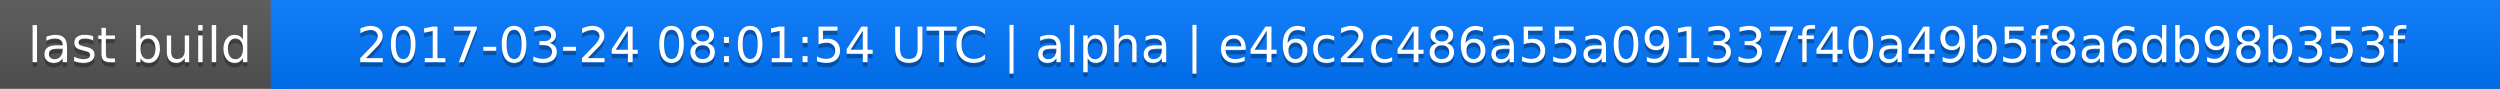
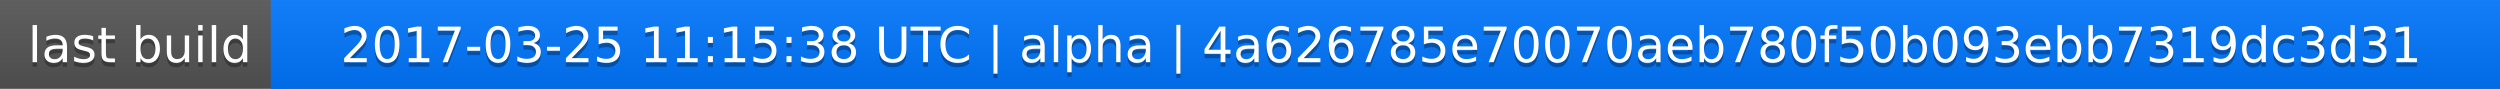
<svg xmlns="http://www.w3.org/2000/svg" width="563" height="20">
  <linearGradient id="a" x2="0" y2="100%">
    <stop offset="0" stop-color="#bbb" stop-opacity=".1" />
    <stop offset="1" stop-opacity=".1" />
  </linearGradient>
  <rect rx="0" width="563" height="20" fill="#555" />
  <rect rx="0" x="61" width="502" height="20" fill="#07f" />
  <path fill="#07f" d="M61 0h4v20h-4z" />
  <rect rx="0" width="563" height="20" fill="url(#a)" />
  <g fill="#fff" text-anchor="middle" font-family="DejaVu Sans,Verdana,Geneva,sans-serif" font-size="11">
    <text x="31.5" y="15" fill="#010101" fill-opacity=".3">last build</text>
    <text x="31.5" y="14">last build</text>
-     <text x="311" y="15" fill="#010101" fill-opacity=".3">2017-03-24 08:01:54 UTC | alpha | e46c2c486a55a091337f40a49b5f8a6db98b353f</text>
-     <text x="311" y="14">2017-03-24 08:01:54 UTC | alpha | e46c2c486a55a091337f40a49b5f8a6db98b353f</text>
+     <text x="311" y="15" fill="#010101" fill-opacity=".3">2017-03-25 11:15:38 UTC | alpha | 4a626785e70070aeb780f50b093ebb7319dc3d31</text>
+     <text x="311" y="14">2017-03-25 11:15:38 UTC | alpha | 4a626785e70070aeb780f50b093ebb7319dc3d31</text>
  </g>
</svg>
